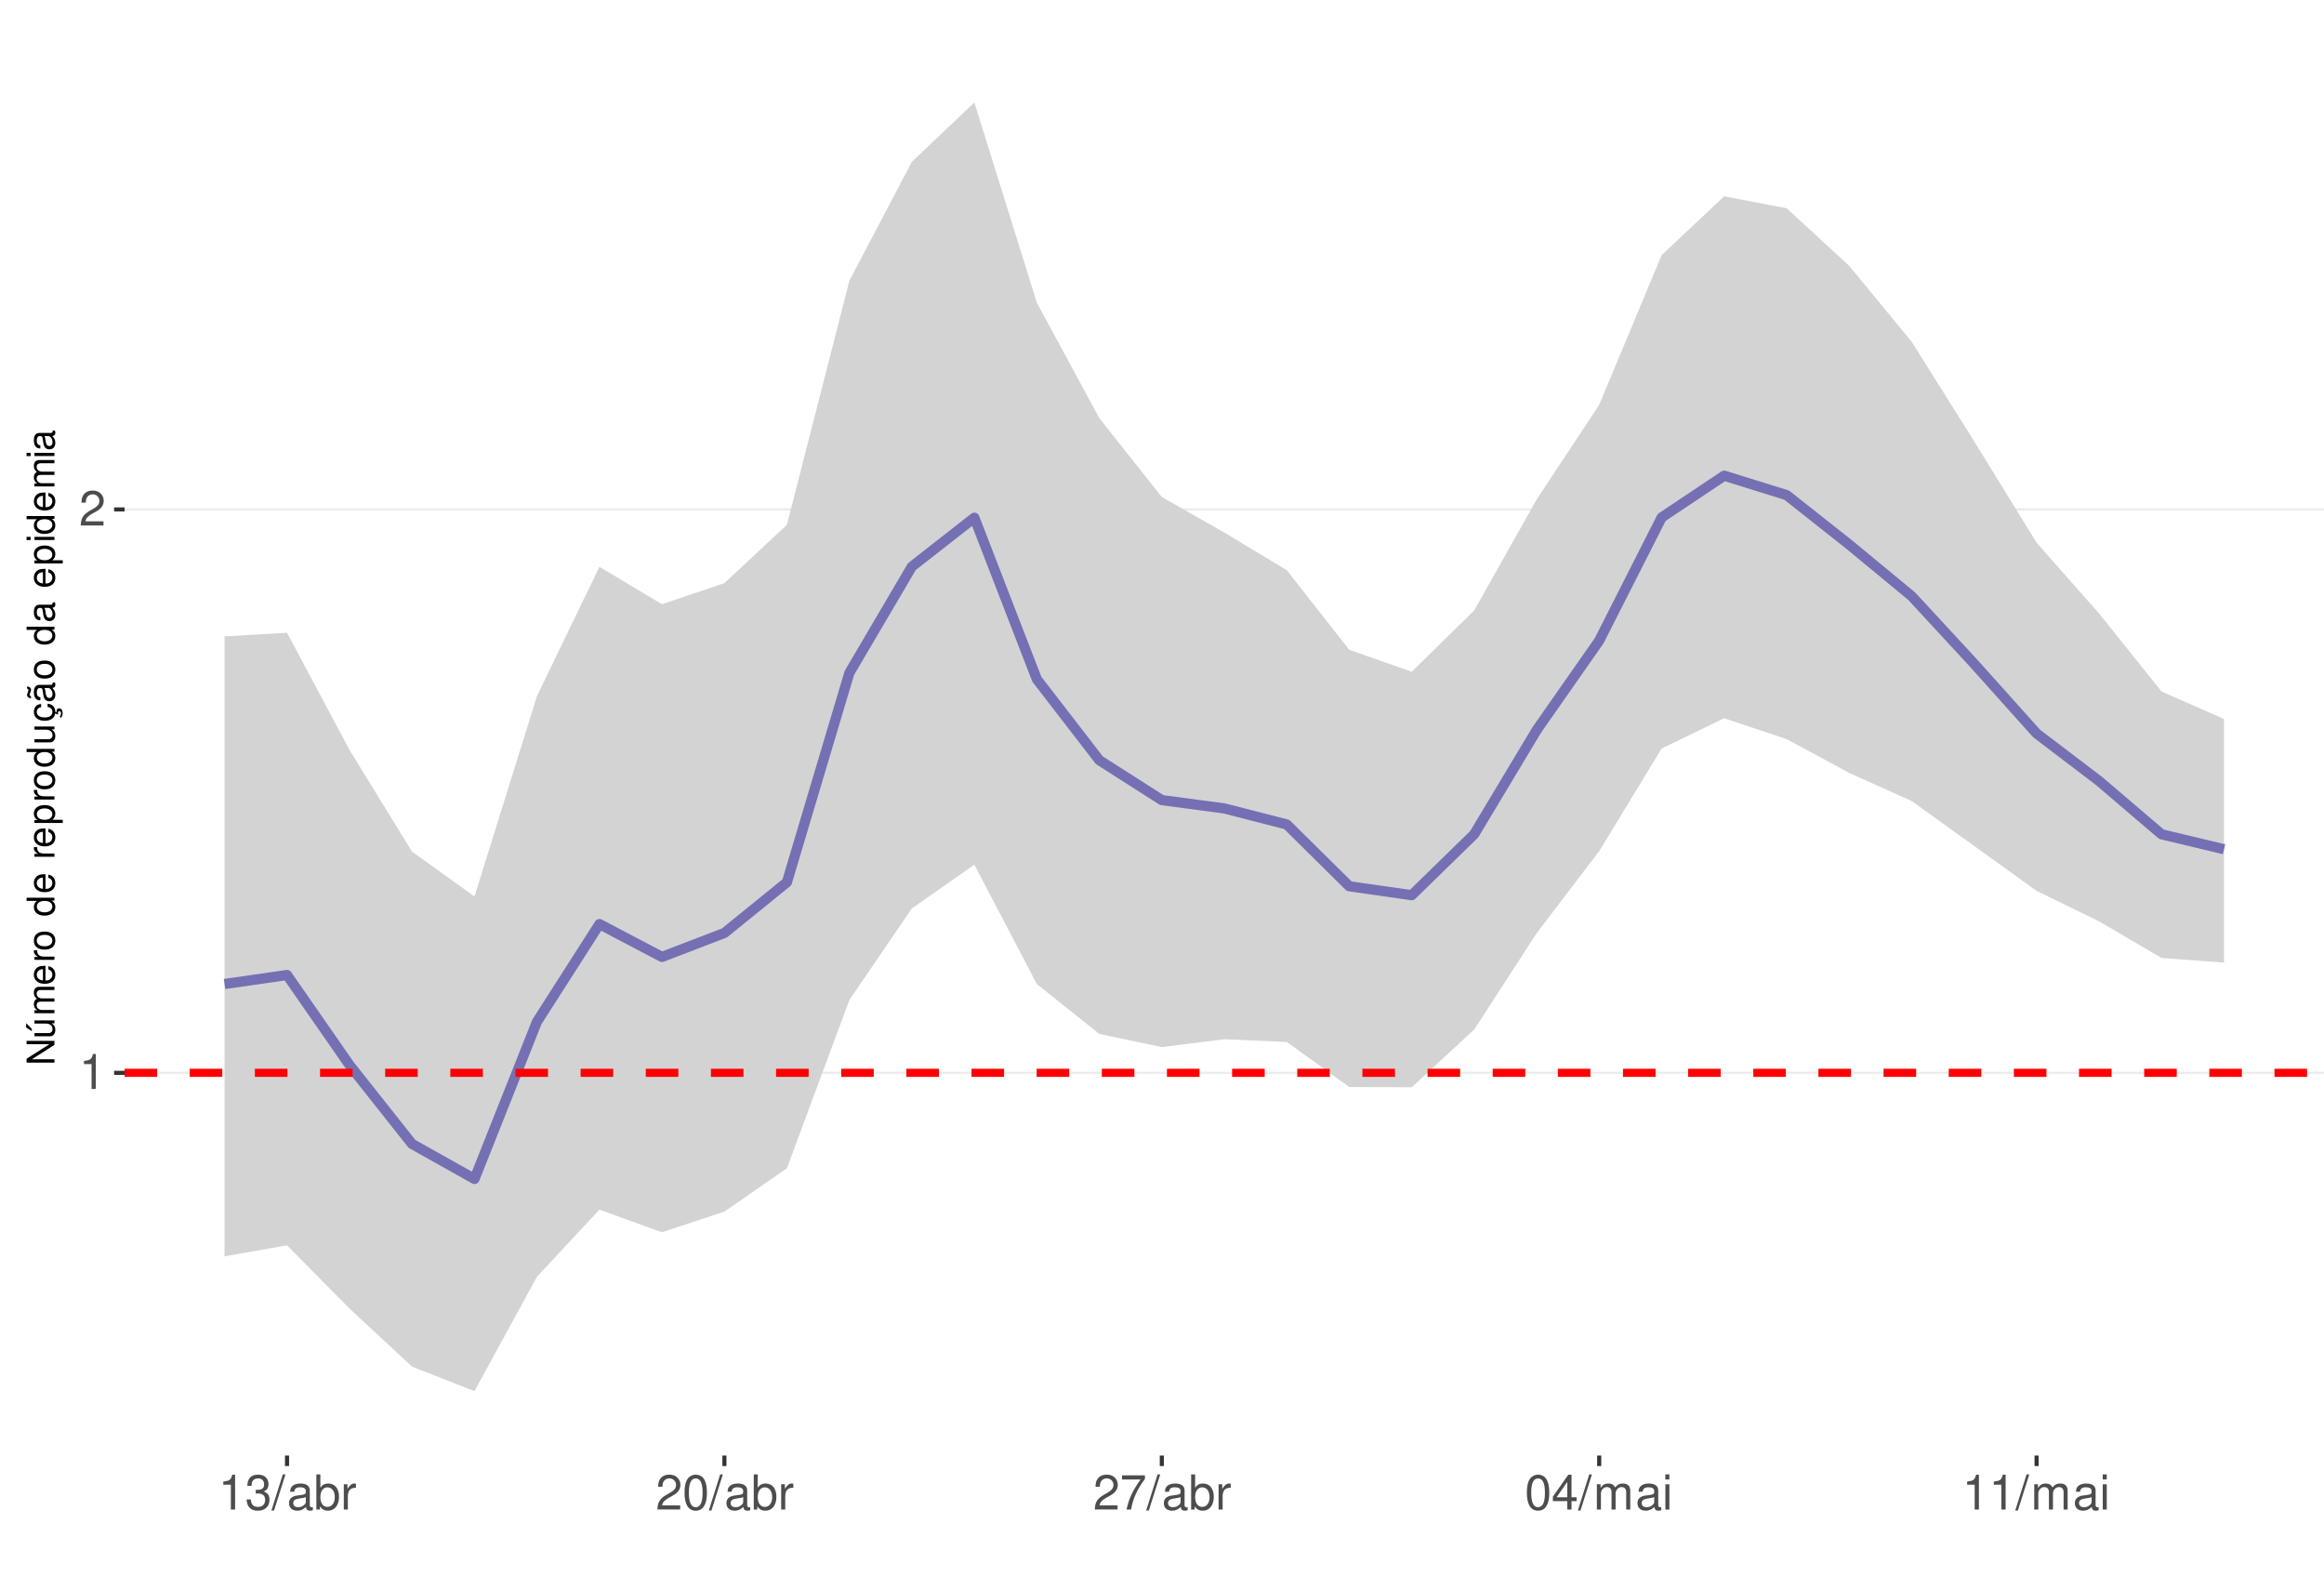
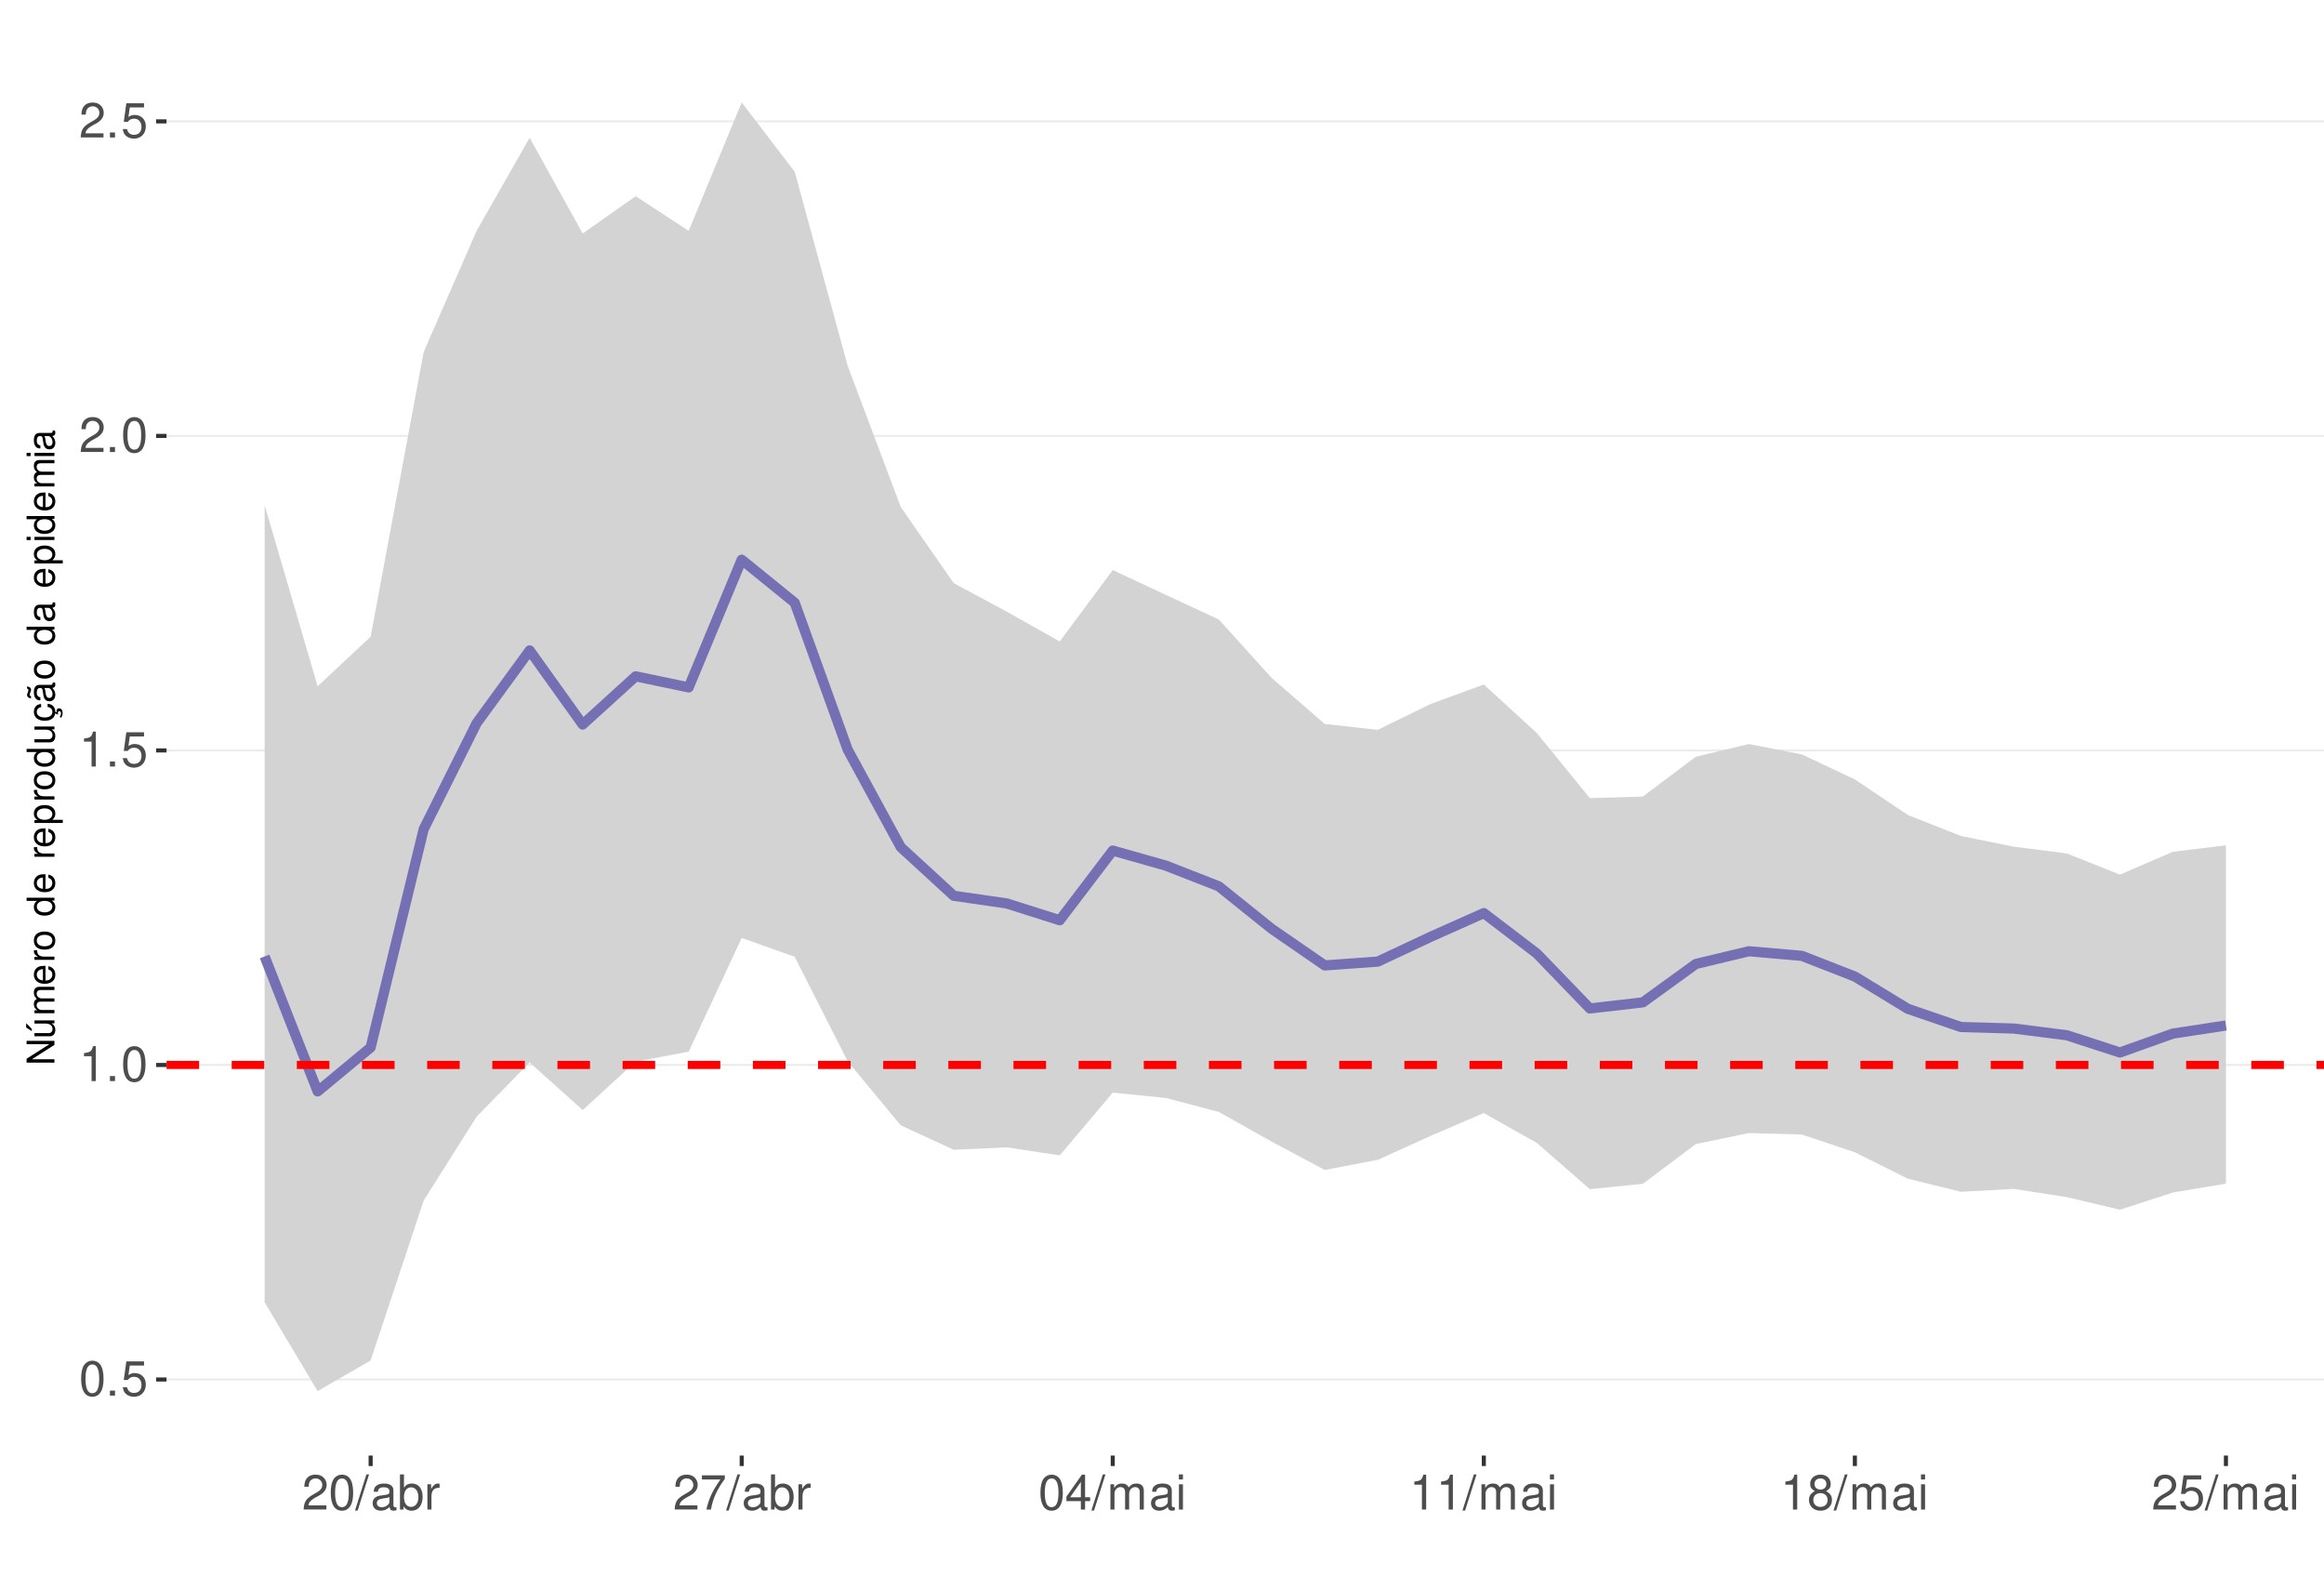
<svg xmlns="http://www.w3.org/2000/svg" xmlns:xlink="http://www.w3.org/1999/xlink" width="609pt" height="413pt" viewBox="0 0 609 413" version="1.1">
  <defs>
    <g>
      <symbol overflow="visible" id="glyph0-0">
        <path style="stroke:none;" d="" />
      </symbol>
      <symbol overflow="visible" id="glyph0-1">
+         <path style="stroke:none;" d="M 3.484 -9.156 C 2.641 -9.156 1.891 -8.766 1.422 -8.156 C 0.828 -7.344 0.547 -6.125 0.547 -4.422 C 0.547 -1.344 1.562 0.297 3.484 0.297 C 5.375 0.297 6.422 -1.344 6.422 -4.359 C 6.422 -6.125 6.141 -7.312 5.547 -8.156 C 5.078 -8.781 4.328 -9.156 3.484 -9.156 Z M 3.484 -8.156 C 4.688 -8.156 5.281 -6.938 5.281 -4.453 C 5.281 -1.844 4.703 -0.625 3.453 -0.625 C 2.281 -0.625 1.688 -1.891 1.688 -4.422 C 1.688 -6.938 2.281 -8.156 3.484 -8.156 Z M 3.484 -8.156 " />
+       </symbol>
+       <symbol overflow="visible" id="glyph0-2">
+         <path style="stroke:none;" d="M 2.422 -1.312 L 1.094 -1.312 L 1.094 0 L 2.422 0 Z M 2.422 -1.312 " />
+       </symbol>
+       <symbol overflow="visible" id="glyph0-3">
+         <path style="stroke:none;" d="M 6.031 -8.969 L 1.391 -8.969 L 0.719 -4.094 L 1.75 -4.094 C 2.266 -4.703 2.703 -4.922 3.406 -4.922 C 4.609 -4.922 5.359 -4.094 5.359 -2.766 C 5.359 -1.484 4.609 -0.703 3.391 -0.703 C 2.422 -0.703 1.828 -1.188 1.562 -2.203 L 0.438 -2.203 C 0.594 -1.469 0.719 -1.109 0.984 -0.781 C 1.5 -0.094 2.406 0.297 3.422 0.297 C 5.234 0.297 6.5 -1.031 6.5 -2.922 C 6.5 -4.703 5.312 -5.906 3.594 -5.906 C 2.969 -5.906 2.453 -5.75 1.938 -5.359 L 2.297 -7.875 L 6.031 -7.875 Z M 6.031 -8.969 " />
+       </symbol>
+       <symbol overflow="visible" id="glyph0-4">
        <path style="stroke:none;" d="M 3.281 -6.516 L 3.281 0 L 4.391 0 L 4.391 -9.156 L 3.656 -9.156 C 3.266 -7.75 3.016 -7.562 1.297 -7.328 L 1.297 -6.516 Z M 3.281 -6.516 " />
      </symbol>
-       <symbol overflow="visible" id="glyph0-2">
+       <symbol overflow="visible" id="glyph0-5">
        <path style="stroke:none;" d="M 6.406 -1.094 L 1.688 -1.094 C 1.797 -1.859 2.203 -2.344 3.297 -3.016 L 4.562 -3.719 C 5.828 -4.422 6.469 -5.359 6.469 -6.484 C 6.469 -7.234 6.156 -7.953 5.625 -8.438 C 5.094 -8.922 4.438 -9.156 3.594 -9.156 C 2.453 -9.156 1.609 -8.75 1.109 -7.953 C 0.797 -7.484 0.656 -6.906 0.625 -5.984 L 1.75 -5.984 C 1.781 -6.609 1.859 -6.969 2.016 -7.281 C 2.297 -7.828 2.891 -8.172 3.562 -8.172 C 4.562 -8.172 5.328 -7.438 5.328 -6.453 C 5.328 -5.719 4.906 -5.094 4.109 -4.625 L 2.953 -3.953 C 1.078 -2.875 0.531 -2.016 0.438 -0.016 L 6.406 -0.016 Z M 6.406 -1.094 " />
      </symbol>
-       <symbol overflow="visible" id="glyph0-3">
-         <path style="stroke:none;" d="M 2.797 -4.219 L 3.406 -4.219 C 4.625 -4.219 5.266 -3.641 5.266 -2.547 C 5.266 -1.391 4.562 -0.703 3.422 -0.703 C 2.188 -0.703 1.594 -1.312 1.516 -2.656 L 0.406 -2.656 C 0.453 -1.922 0.578 -1.438 0.797 -1.031 C 1.266 -0.156 2.141 0.297 3.359 0.297 C 5.219 0.297 6.406 -0.828 6.406 -2.562 C 6.406 -3.719 5.969 -4.359 4.891 -4.734 C 5.719 -5.078 6.141 -5.703 6.141 -6.625 C 6.141 -8.203 5.109 -9.156 3.406 -9.156 C 1.594 -9.156 0.625 -8.141 0.594 -6.203 L 1.703 -6.203 C 1.719 -6.766 1.766 -7.078 1.906 -7.359 C 2.172 -7.875 2.719 -8.172 3.422 -8.172 C 4.406 -8.172 5 -7.578 5 -6.594 C 5 -5.953 4.766 -5.562 4.281 -5.344 C 3.969 -5.219 3.562 -5.156 2.797 -5.156 Z M 2.797 -4.219 " />
-       </symbol>
-       <symbol overflow="visible" id="glyph0-4">
+       <symbol overflow="visible" id="glyph0-6">
        <path style="stroke:none;" d="M 2.891 -9.219 L -0.094 0.25 L 0.594 0.25 L 3.594 -9.219 Z M 2.891 -9.219 " />
      </symbol>
-       <symbol overflow="visible" id="glyph0-5">
+       <symbol overflow="visible" id="glyph0-7">
        <path style="stroke:none;" d="M 6.766 -0.625 C 6.656 -0.594 6.609 -0.594 6.547 -0.594 C 6.172 -0.594 5.969 -0.781 5.969 -1.109 L 5.969 -5.016 C 5.969 -6.188 5.109 -6.828 3.484 -6.828 C 2.5 -6.828 1.734 -6.547 1.281 -6.047 C 0.969 -5.703 0.844 -5.328 0.828 -4.672 L 1.891 -4.672 C 1.969 -5.484 2.453 -5.844 3.438 -5.844 C 4.406 -5.844 4.922 -5.5 4.922 -4.859 L 4.922 -4.578 C 4.906 -4.125 4.688 -3.969 3.828 -3.844 C 2.328 -3.656 2.094 -3.609 1.703 -3.438 C 0.922 -3.109 0.531 -2.531 0.531 -1.672 C 0.531 -0.469 1.359 0.297 2.703 0.297 C 3.547 0.297 4.219 0 4.969 -0.688 C 5.031 0 5.359 0.297 6.047 0.297 C 6.281 0.297 6.422 0.266 6.766 0.172 Z M 4.922 -2.094 C 4.922 -1.734 4.828 -1.516 4.5 -1.234 C 4.078 -0.828 3.562 -0.625 2.938 -0.625 C 2.109 -0.625 1.625 -1.031 1.625 -1.703 C 1.625 -2.391 2.094 -2.75 3.234 -2.906 C 4.359 -3.062 4.562 -3.109 4.922 -3.281 Z M 4.922 -2.094 " />
      </symbol>
-       <symbol overflow="visible" id="glyph0-6">
+       <symbol overflow="visible" id="glyph0-8">
        <path style="stroke:none;" d="M 0.688 -9.219 L 0.688 0 L 1.625 0 L 1.625 -0.844 C 2.141 -0.078 2.812 0.297 3.734 0.297 C 5.484 0.297 6.625 -1.141 6.625 -3.344 C 6.625 -5.5 5.547 -6.828 3.781 -6.828 C 2.875 -6.828 2.234 -6.484 1.734 -5.734 L 1.734 -9.219 Z M 3.578 -5.828 C 4.766 -5.828 5.516 -4.812 5.516 -3.234 C 5.516 -1.719 4.734 -0.703 3.578 -0.703 C 2.453 -0.703 1.734 -1.703 1.734 -3.266 C 1.734 -4.828 2.453 -5.828 3.578 -5.828 Z M 3.578 -5.828 " />
      </symbol>
-       <symbol overflow="visible" id="glyph0-7">
+       <symbol overflow="visible" id="glyph0-9">
        <path style="stroke:none;" d="M 0.875 -6.625 L 0.875 0 L 1.938 0 L 1.938 -3.438 C 1.953 -5.031 2.609 -5.75 4.062 -5.703 L 4.062 -6.781 C 3.891 -6.812 3.781 -6.828 3.656 -6.828 C 2.969 -6.828 2.453 -6.422 1.844 -5.422 L 1.844 -6.625 Z M 0.875 -6.625 " />
      </symbol>
-       <symbol overflow="visible" id="glyph0-8">
-         <path style="stroke:none;" d="M 3.484 -9.156 C 2.641 -9.156 1.891 -8.766 1.422 -8.156 C 0.828 -7.344 0.547 -6.125 0.547 -4.422 C 0.547 -1.344 1.562 0.297 3.484 0.297 C 5.375 0.297 6.422 -1.344 6.422 -4.359 C 6.422 -6.125 6.141 -7.312 5.547 -8.156 C 5.078 -8.781 4.328 -9.156 3.484 -9.156 Z M 3.484 -8.156 C 4.688 -8.156 5.281 -6.938 5.281 -4.453 C 5.281 -1.844 4.703 -0.625 3.453 -0.625 C 2.281 -0.625 1.688 -1.891 1.688 -4.422 C 1.688 -6.938 2.281 -8.156 3.484 -8.156 Z M 3.484 -8.156 " />
-       </symbol>
-       <symbol overflow="visible" id="glyph0-9">
+       <symbol overflow="visible" id="glyph0-10">
        <path style="stroke:none;" d="M 6.578 -8.969 L 0.578 -8.969 L 0.578 -7.875 L 5.422 -7.875 C 3.297 -4.828 2.422 -2.953 1.75 0 L 2.938 0 C 3.438 -2.875 4.562 -5.344 6.578 -8.031 Z M 6.578 -8.969 " />
      </symbol>
-       <symbol overflow="visible" id="glyph0-10">
+       <symbol overflow="visible" id="glyph0-11">
        <path style="stroke:none;" d="M 4.141 -2.219 L 4.141 0 L 5.25 0 L 5.25 -2.219 L 6.578 -2.219 L 6.578 -3.219 L 5.25 -3.219 L 5.25 -9.156 L 4.422 -9.156 L 0.359 -3.391 L 0.359 -2.219 Z M 4.141 -3.219 L 1.328 -3.219 L 4.141 -7.25 Z M 4.141 -3.219 " />
      </symbol>
-       <symbol overflow="visible" id="glyph0-11">
+       <symbol overflow="visible" id="glyph0-12">
        <path style="stroke:none;" d="M 0.891 -6.625 L 0.891 0 L 1.953 0 L 1.953 -4.156 C 1.953 -5.125 2.641 -5.891 3.5 -5.891 C 4.297 -5.891 4.734 -5.422 4.734 -4.562 L 4.734 0 L 5.797 0 L 5.797 -4.156 C 5.797 -5.125 6.5 -5.891 7.359 -5.891 C 8.125 -5.891 8.578 -5.406 8.578 -4.562 L 8.578 0 L 9.641 0 L 9.641 -4.969 C 9.641 -6.156 8.953 -6.828 7.719 -6.828 C 6.828 -6.828 6.297 -6.562 5.688 -5.812 C 5.297 -6.516 4.766 -6.828 3.891 -6.828 C 3.016 -6.828 2.422 -6.5 1.859 -5.688 L 1.859 -6.625 Z M 0.891 -6.625 " />
      </symbol>
-       <symbol overflow="visible" id="glyph0-12">
+       <symbol overflow="visible" id="glyph0-13">
        <path style="stroke:none;" d="M 1.891 -6.625 L 0.844 -6.625 L 0.844 0 L 1.891 0 Z M 1.891 -9.219 L 0.828 -9.219 L 0.828 -7.891 L 1.891 -7.891 Z M 1.891 -9.219 " />
+       </symbol>
+       <symbol overflow="visible" id="glyph0-14">
+         <path style="stroke:none;" d="M 4.953 -4.828 C 5.891 -5.391 6.172 -5.844 6.172 -6.703 C 6.172 -8.156 5.078 -9.156 3.484 -9.156 C 1.891 -9.156 0.781 -8.156 0.781 -6.719 C 0.781 -5.844 1.078 -5.406 2 -4.828 C 0.969 -4.297 0.469 -3.562 0.469 -2.547 C 0.469 -0.875 1.703 0.297 3.484 0.297 C 5.25 0.297 6.5 -0.875 6.5 -2.547 C 6.5 -3.562 5.984 -4.297 4.953 -4.828 Z M 3.484 -8.156 C 4.422 -8.156 5.031 -7.594 5.031 -6.688 C 5.031 -5.828 4.422 -5.25 3.484 -5.25 C 2.531 -5.25 1.922 -5.828 1.922 -6.703 C 1.922 -7.594 2.531 -8.156 3.484 -8.156 Z M 3.484 -4.312 C 4.594 -4.312 5.359 -3.578 5.359 -2.516 C 5.359 -1.422 4.609 -0.703 3.453 -0.703 C 2.359 -0.703 1.609 -1.438 1.609 -2.5 C 1.609 -3.594 2.359 -4.312 3.484 -4.312 Z M 3.484 -4.312 " />
      </symbol>
      <symbol overflow="visible" id="glyph1-0">
        <path style="stroke:none;" d="" />
      </symbol>
      <symbol overflow="visible" id="glyph1-1">
        <path style="stroke:none;" d="M -7.297 -6.453 L -7.297 -5.578 L -1.328 -5.578 L -7.297 -1.766 L -7.297 -0.766 L 0 -0.766 L 0 -1.641 L -5.906 -1.641 L 0 -5.406 L 0 -6.453 Z M -7.297 -6.453 " />
      </symbol>
      <symbol overflow="visible" id="glyph1-2">
        <path style="stroke:none;" d="M 0 -4.812 L -5.234 -4.812 L -5.234 -3.984 L -2.266 -3.984 C -1.203 -3.984 -0.5 -3.438 -0.5 -2.562 C -0.5 -1.906 -0.906 -1.484 -1.531 -1.484 L -5.234 -1.484 L -5.234 -0.656 L -1.203 -0.656 C -0.328 -0.656 0.234 -1.297 0.234 -2.312 C 0.234 -3.094 -0.047 -3.578 -0.734 -4.062 L 0 -4.062 Z M -7.406 -2.953 L -5.922 -2 L -5.922 -2.594 L -7.406 -4.094 Z M -7.406 -2.953 " />
      </symbol>
      <symbol overflow="visible" id="glyph1-3">
        <path style="stroke:none;" d="M -5.234 -0.703 L 0 -0.703 L 0 -1.547 L -3.297 -1.547 C -4.047 -1.547 -4.656 -2.094 -4.656 -2.766 C -4.656 -3.391 -4.281 -3.734 -3.609 -3.734 L 0 -3.734 L 0 -4.578 L -3.297 -4.578 C -4.047 -4.578 -4.656 -5.125 -4.656 -5.812 C -4.656 -6.422 -4.266 -6.781 -3.609 -6.781 L 0 -6.781 L 0 -7.625 L -3.938 -7.625 C -4.875 -7.625 -5.391 -7.078 -5.391 -6.094 C -5.391 -5.406 -5.188 -4.984 -4.594 -4.484 C -5.156 -4.188 -5.391 -3.766 -5.391 -3.078 C -5.391 -2.375 -5.125 -1.906 -4.5 -1.469 L -5.234 -1.469 Z M -5.234 -0.703 " />
      </symbol>
      <symbol overflow="visible" id="glyph1-4">
        <path style="stroke:none;" d="M -2.344 -5.125 C -3.141 -5.125 -3.625 -5.062 -4.016 -4.922 C -4.875 -4.578 -5.391 -3.781 -5.391 -2.797 C -5.391 -1.344 -4.281 -0.406 -2.547 -0.406 C -0.812 -0.406 0.234 -1.297 0.234 -2.781 C 0.234 -3.984 -0.453 -4.812 -1.594 -5.016 L -1.594 -4.188 C -0.906 -3.953 -0.547 -3.484 -0.547 -2.812 C -0.547 -2.281 -0.781 -1.828 -1.219 -1.547 C -1.516 -1.344 -1.812 -1.281 -2.344 -1.266 Z M -3.016 -1.297 C -3.984 -1.359 -4.625 -1.953 -4.625 -2.797 C -4.625 -3.641 -3.953 -4.234 -3.016 -4.234 Z M -3.016 -1.297 " />
      </symbol>
      <symbol overflow="visible" id="glyph1-5">
        <path style="stroke:none;" d="M -5.234 -0.688 L 0 -0.688 L 0 -1.531 L -2.719 -1.531 C -3.984 -1.547 -4.547 -2.062 -4.516 -3.203 L -5.359 -3.203 C -5.375 -3.062 -5.391 -2.984 -5.391 -2.891 C -5.391 -2.344 -5.062 -1.938 -4.297 -1.453 L -5.234 -1.453 Z M -5.234 -0.688 " />
      </symbol>
      <symbol overflow="visible" id="glyph1-6">
        <path style="stroke:none;" d="M -5.391 -2.719 C -5.391 -1.234 -4.344 -0.359 -2.578 -0.359 C -0.812 -0.359 0.234 -1.234 0.234 -2.734 C 0.234 -4.203 -0.812 -5.094 -2.547 -5.094 C -4.359 -5.094 -5.391 -4.234 -5.391 -2.719 Z M -4.625 -2.734 C -4.625 -3.672 -3.844 -4.234 -2.547 -4.234 C -1.312 -4.234 -0.547 -3.656 -0.547 -2.734 C -0.547 -1.797 -1.312 -1.234 -2.578 -1.234 C -3.844 -1.234 -4.625 -1.797 -4.625 -2.734 Z M -4.625 -2.734 " />
      </symbol>
      <symbol overflow="visible" id="glyph1-7">
        <path style="stroke:none;" d="" />
      </symbol>
      <symbol overflow="visible" id="glyph1-8">
        <path style="stroke:none;" d="M -7.297 -4.953 L -7.297 -4.125 L -4.578 -4.125 C -5.109 -3.766 -5.391 -3.203 -5.391 -2.516 C -5.391 -1.156 -4.297 -0.266 -2.625 -0.266 C -0.859 -0.266 0.234 -1.125 0.234 -2.547 C 0.234 -3.266 -0.047 -3.766 -0.688 -4.203 L 0 -4.203 L 0 -4.953 Z M -4.609 -2.656 C -4.609 -3.547 -3.812 -4.125 -2.562 -4.125 C -1.344 -4.125 -0.547 -3.547 -0.547 -2.656 C -0.547 -1.734 -1.359 -1.125 -2.578 -1.125 C -3.797 -1.125 -4.609 -1.734 -4.609 -2.656 Z M -4.609 -2.656 " />
      </symbol>
      <symbol overflow="visible" id="glyph1-9">
        <path style="stroke:none;" d="M 2.188 -0.547 L 2.188 -1.375 L -0.547 -1.375 C -0.016 -1.812 0.234 -2.312 0.234 -2.984 C 0.234 -4.344 -0.859 -5.234 -2.531 -5.234 C -4.297 -5.234 -5.391 -4.375 -5.391 -2.984 C -5.391 -2.266 -5.062 -1.703 -4.453 -1.312 L -5.234 -1.312 L -5.234 -0.547 Z M -4.609 -2.844 C -4.609 -3.766 -3.797 -4.359 -2.547 -4.359 C -1.359 -4.359 -0.547 -3.75 -0.547 -2.844 C -0.547 -1.953 -1.344 -1.375 -2.578 -1.375 C -3.812 -1.375 -4.609 -1.953 -4.609 -2.844 Z M -4.609 -2.844 " />
      </symbol>
      <symbol overflow="visible" id="glyph1-10">
        <path style="stroke:none;" d="M 0 -4.812 L -5.234 -4.812 L -5.234 -3.984 L -2.266 -3.984 C -1.203 -3.984 -0.5 -3.438 -0.5 -2.562 C -0.5 -1.906 -0.906 -1.484 -1.531 -1.484 L -5.234 -1.484 L -5.234 -0.656 L -1.203 -0.656 C -0.328 -0.656 0.234 -1.297 0.234 -2.312 C 0.234 -3.094 -0.047 -3.578 -0.734 -4.062 L 0 -4.062 Z M 0 -4.812 " />
      </symbol>
      <symbol overflow="visible" id="glyph1-11">
        <path style="stroke:none;" d="M 0.234 -2.641 C 0.234 -3.875 -0.547 -4.703 -1.797 -4.766 L -1.797 -3.938 C -0.953 -3.797 -0.531 -3.359 -0.531 -2.656 C -0.531 -1.734 -1.281 -1.188 -2.516 -1.188 C -3.844 -1.188 -4.625 -1.719 -4.625 -2.625 C -4.625 -3.328 -4.203 -3.766 -3.484 -3.875 L -3.484 -4.703 C -3.984 -4.672 -4.312 -4.562 -4.609 -4.359 C -5.094 -4 -5.391 -3.375 -5.391 -2.641 C -5.391 -1.219 -4.266 -0.312 -2.531 -0.312 C -1.469 -0.312 -0.625 -0.672 -0.156 -1.312 C 0.047 -1.594 0.125 -1.812 0.203 -2.25 L 0.922 -1.938 L 0.984 -2.062 C 0.938 -2.188 0.906 -2.25 0.906 -2.375 C 0.906 -2.656 1.047 -2.828 1.281 -2.828 C 1.547 -2.828 1.734 -2.594 1.734 -2.297 C 1.734 -2.031 1.672 -1.844 1.438 -1.406 L 1.406 -1.312 L 1.812 -1.094 C 2.078 -1.75 2.141 -1.953 2.141 -2.344 C 2.141 -3.109 1.781 -3.578 1.203 -3.578 C 0.781 -3.578 0.547 -3.297 0.547 -2.797 C 0.547 -2.703 0.547 -2.641 0.562 -2.516 Z M 0.234 -2.641 " />
      </symbol>
      <symbol overflow="visible" id="glyph1-12">
        <path style="stroke:none;" d="M -0.484 -5.344 C -0.469 -5.266 -0.469 -5.219 -0.469 -5.172 C -0.469 -4.875 -0.625 -4.719 -0.875 -4.719 L -3.953 -4.719 C -4.891 -4.719 -5.391 -4.047 -5.391 -2.75 C -5.391 -1.984 -5.172 -1.375 -4.781 -1.016 C -4.516 -0.766 -4.203 -0.672 -3.688 -0.656 L -3.688 -1.484 C -4.328 -1.562 -4.625 -1.938 -4.625 -2.719 C -4.625 -3.484 -4.344 -3.891 -3.844 -3.891 L -3.625 -3.891 C -3.266 -3.875 -3.125 -3.703 -3.047 -3.016 C -2.891 -1.844 -2.844 -1.656 -2.719 -1.344 C -2.453 -0.734 -2 -0.422 -1.312 -0.422 C -0.375 -0.422 0.234 -1.078 0.234 -2.141 C 0.234 -2.797 0 -3.328 -0.547 -3.922 C 0 -3.984 0.234 -4.234 0.234 -4.781 C 0.234 -4.953 0.203 -5.062 0.141 -5.344 Z M -1.656 -3.891 C -1.375 -3.891 -1.203 -3.812 -0.969 -3.562 C -0.656 -3.219 -0.5 -2.812 -0.5 -2.312 C -0.5 -1.672 -0.812 -1.297 -1.344 -1.297 C -1.891 -1.297 -2.172 -1.656 -2.297 -2.547 C -2.422 -3.438 -2.453 -3.609 -2.594 -3.891 Z M -7.172 -3.75 C -6.922 -3.672 -6.812 -3.547 -6.812 -3.375 C -6.812 -3.25 -6.875 -2.984 -6.984 -2.734 C -7.156 -2.312 -7.172 -2.25 -7.172 -2.047 C -7.172 -1.594 -6.797 -1.297 -6.141 -1.188 L -6.141 -1.766 C -6.375 -1.812 -6.5 -1.938 -6.5 -2.094 C -6.5 -2.203 -6.469 -2.344 -6.375 -2.578 C -6.156 -3.156 -6.125 -3.234 -6.125 -3.438 C -6.125 -3.922 -6.484 -4.219 -7.172 -4.312 Z M -7.172 -3.75 " />
      </symbol>
      <symbol overflow="visible" id="glyph1-13">
        <path style="stroke:none;" d="M -0.484 -5.344 C -0.469 -5.266 -0.469 -5.219 -0.469 -5.172 C -0.469 -4.875 -0.625 -4.719 -0.875 -4.719 L -3.953 -4.719 C -4.891 -4.719 -5.391 -4.047 -5.391 -2.75 C -5.391 -1.984 -5.172 -1.375 -4.781 -1.016 C -4.516 -0.766 -4.203 -0.672 -3.688 -0.656 L -3.688 -1.484 C -4.328 -1.562 -4.625 -1.938 -4.625 -2.719 C -4.625 -3.484 -4.344 -3.891 -3.844 -3.891 L -3.625 -3.891 C -3.266 -3.875 -3.125 -3.703 -3.047 -3.016 C -2.891 -1.844 -2.844 -1.656 -2.719 -1.344 C -2.453 -0.734 -2 -0.422 -1.312 -0.422 C -0.375 -0.422 0.234 -1.078 0.234 -2.141 C 0.234 -2.797 0 -3.328 -0.547 -3.922 C 0 -3.984 0.234 -4.234 0.234 -4.781 C 0.234 -4.953 0.203 -5.062 0.141 -5.344 Z M -1.656 -3.891 C -1.375 -3.891 -1.203 -3.812 -0.969 -3.562 C -0.656 -3.219 -0.5 -2.812 -0.5 -2.312 C -0.5 -1.672 -0.812 -1.297 -1.344 -1.297 C -1.891 -1.297 -2.172 -1.656 -2.297 -2.547 C -2.422 -3.438 -2.453 -3.609 -2.594 -3.891 Z M -1.656 -3.891 " />
      </symbol>
      <symbol overflow="visible" id="glyph1-14">
        <path style="stroke:none;" d="M -5.234 -1.5 L -5.234 -0.672 L 0 -0.672 L 0 -1.5 Z M -7.297 -1.5 L -7.297 -0.656 L -6.234 -0.656 L -6.234 -1.5 Z M -7.297 -1.5 " />
      </symbol>
    </g>
    <clipPath id="clip1">
-       <path d="M 32.645 9.961 L 609 9.961 L 609 381.328 L 32.645 381.328 Z M 32.645 9.961 " />
+       <path d="M 43.645 9.961 L 609 9.961 L 609 381.328 L 43.645 381.328 Z M 43.645 9.961 " />
    </clipPath>
    <clipPath id="clip2">
-       <path d="M 32.645 280 L 609 280 L 609 282 L 32.645 282 Z M 32.645 280 " />
+       <path d="M 43.645 361 L 609 361 L 609 362 L 43.645 362 Z M 43.645 361 " />
    </clipPath>
    <clipPath id="clip3">
-       <path d="M 32.645 133 L 609 133 L 609 134 L 32.645 134 Z M 32.645 133 " />
+       <path d="M 43.645 278 L 609 278 L 609 280 L 43.645 280 Z M 43.645 278 " />
    </clipPath>
    <clipPath id="clip4">
-       <path d="M 32.645 279 L 609 279 L 609 283 L 32.645 283 Z M 32.645 279 " />
+       <path d="M 43.645 196 L 609 196 L 609 197 L 43.645 197 Z M 43.645 196 " />
+     </clipPath>
+     <clipPath id="clip5">
+       <path d="M 43.645 113 L 609 113 L 609 115 L 43.645 115 Z M 43.645 113 " />
+     </clipPath>
+     <clipPath id="clip6">
+       <path d="M 43.645 31 L 609 31 L 609 33 L 43.645 33 Z M 43.645 31 " />
+     </clipPath>
+     <clipPath id="clip7">
+       <path d="M 43.645 277 L 609 277 L 609 281 L 43.645 281 Z M 43.645 277 " />
    </clipPath>
  </defs>
  <g id="surface63">
    <rect x="0" y="0" width="609" height="413" style="fill:rgb(100%,100%,100%);fill-opacity:1;stroke:none;" />
    <rect x="0" y="0" width="609" height="413" style="fill:rgb(100%,100%,100%);fill-opacity:1;stroke:none;" />
    <path style="fill:none;stroke-width:1.067;stroke-linecap:round;stroke-linejoin:round;stroke:rgb(100%,100%,100%);stroke-opacity:1;stroke-miterlimit:10;" d="M 0 413 L 609 413 L 609 0 L 0 0 Z M 0 413 " />
    <g clip-path="url(#clip1)" clip-rule="nonzero">
-       <path style=" stroke:none;fill-rule:nonzero;fill:rgb(100%,100%,100%);fill-opacity:1;" d="M 32.645 381.328 L 609 381.328 L 609 9.961 L 32.645 9.961 Z M 32.645 381.328 " />
+       <path style=" stroke:none;fill-rule:nonzero;fill:rgb(100%,100%,100%);fill-opacity:1;" d="M 43.645 381.328 L 609 381.328 L 609 9.961 L 43.645 9.961 Z M 43.645 381.328 " />
    </g>
    <g clip-path="url(#clip2)" clip-rule="nonzero">
-       <path style="fill:none;stroke-width:0.533;stroke-linecap:butt;stroke-linejoin:round;stroke:rgb(92.157%,92.157%,92.157%);stroke-opacity:1;stroke-miterlimit:10;" d="M 32.645 281.062 L 609 281.062 " />
+       <path style="fill:none;stroke-width:0.533;stroke-linecap:butt;stroke-linejoin:round;stroke:rgb(92.157%,92.157%,92.157%);stroke-opacity:1;stroke-miterlimit:10;" d="M 43.645 361.402 L 609 361.402 " />
    </g>
    <g clip-path="url(#clip3)" clip-rule="nonzero">
-       <path style="fill:none;stroke-width:0.533;stroke-linecap:butt;stroke-linejoin:round;stroke:rgb(92.157%,92.157%,92.157%);stroke-opacity:1;stroke-miterlimit:10;" d="M 32.645 133.457 L 609 133.457 " />
-     </g>
-     <path style=" stroke:none;fill-rule:nonzero;fill:rgb(82.745%,82.745%,82.745%);fill-opacity:1;" d="M 58.844 166.719 L 75.215 165.77 L 91.59 196.477 L 107.965 223.109 L 124.34 234.852 L 140.711 182.348 L 157.086 148.496 L 173.461 158.301 L 189.832 152.77 L 206.207 137.48 L 222.582 73.523 L 238.953 42.391 L 255.328 26.844 L 271.703 79.301 L 288.074 109.547 L 304.449 130.203 L 320.824 139.516 L 337.195 149.379 L 353.57 170.234 L 369.945 175.977 L 386.316 159.918 L 402.691 130.824 L 419.066 106.066 L 435.438 66.832 L 451.812 51.434 L 468.188 54.559 L 484.559 69.629 L 500.934 89.512 L 517.309 115.594 L 533.68 142.176 L 550.055 160.715 L 566.43 181.164 L 582.801 188.363 L 582.801 252.188 L 566.43 250.973 L 550.055 241.367 L 533.68 233.391 L 517.309 221.613 L 500.934 209.844 L 484.559 202.48 L 468.188 193.637 L 451.812 188.164 L 435.438 196.09 L 419.066 222.988 L 402.691 244.449 L 386.316 269.711 L 369.945 284.848 L 353.57 284.773 L 337.195 272.98 L 320.824 272.262 L 304.449 274.316 L 288.074 270.871 L 271.703 257.801 L 255.328 226.531 L 238.953 237.984 L 222.582 261.961 L 206.207 306.062 L 189.832 317.414 L 173.461 322.828 L 157.086 316.902 L 140.711 334.477 L 124.34 364.449 L 107.965 358.031 L 91.59 342.812 L 75.215 326.25 L 58.844 329.137 Z M 58.844 166.719 " />
-     <path style="fill:none;stroke-width:2.667;stroke-linecap:butt;stroke-linejoin:round;stroke:rgb(45.882%,43.922%,70.196%);stroke-opacity:1;stroke-miterlimit:10;" d="M 58.844 257.789 L 75.215 255.434 L 91.59 279.012 L 107.965 299.684 L 124.34 308.863 L 140.711 267.676 L 157.086 242.094 L 173.461 250.695 L 189.832 244.418 L 206.207 231.145 L 222.582 176.273 L 238.953 148.441 L 255.328 135.633 L 271.703 177.949 L 288.074 199.16 L 304.449 209.613 L 320.824 211.793 L 337.195 215.996 L 353.57 232.184 L 369.945 234.523 L 386.316 218.547 L 402.691 191.254 L 419.066 167.84 L 435.438 135.562 L 451.812 124.621 L 468.188 129.711 L 484.559 142.648 L 500.934 156.168 L 517.309 173.883 L 533.68 192.148 L 550.055 204.605 L 566.43 218.57 L 582.801 222.488 " />
+       <path style="fill:none;stroke-width:0.533;stroke-linecap:butt;stroke-linejoin:round;stroke:rgb(92.157%,92.157%,92.157%);stroke-opacity:1;stroke-miterlimit:10;" d="M 43.645 279 L 609 279 " />
+     </g>
    <g clip-path="url(#clip4)" clip-rule="nonzero">
-       <path style="fill:none;stroke-width:2.134;stroke-linecap:butt;stroke-linejoin:round;stroke:rgb(100%,0%,0%);stroke-opacity:1;stroke-dasharray:8.536,8.536;stroke-miterlimit:10;" d="M 32.645 281.062 L 609 281.062 " />
-     </g>
-     <g style="fill:rgb(30.196%,30.196%,30.196%);fill-opacity:1;">
-       <use xlink:href="#glyph0-1" x="20.715" y="285.284" />
-     </g>
-     <g style="fill:rgb(30.196%,30.196%,30.196%);fill-opacity:1;">
-       <use xlink:href="#glyph0-2" x="20.715" y="137.679" />
-     </g>
-     <path style="fill:none;stroke-width:1.067;stroke-linecap:butt;stroke-linejoin:round;stroke:rgb(20%,20%,20%);stroke-opacity:1;stroke-miterlimit:10;" d="M 29.906 281.062 L 32.645 281.062 " />
-     <path style="fill:none;stroke-width:1.067;stroke-linecap:butt;stroke-linejoin:round;stroke:rgb(20%,20%,20%);stroke-opacity:1;stroke-miterlimit:10;" d="M 29.906 133.457 L 32.645 133.457 " />
-     <path style="fill:none;stroke-width:1.067;stroke-linecap:butt;stroke-linejoin:round;stroke:rgb(20%,20%,20%);stroke-opacity:1;stroke-miterlimit:10;" d="M 75.215 384.07 L 75.215 381.328 " />
-     <path style="fill:none;stroke-width:1.067;stroke-linecap:butt;stroke-linejoin:round;stroke:rgb(20%,20%,20%);stroke-opacity:1;stroke-miterlimit:10;" d="M 189.832 384.07 L 189.832 381.328 " />
-     <path style="fill:none;stroke-width:1.067;stroke-linecap:butt;stroke-linejoin:round;stroke:rgb(20%,20%,20%);stroke-opacity:1;stroke-miterlimit:10;" d="M 304.449 384.07 L 304.449 381.328 " />
-     <path style="fill:none;stroke-width:1.067;stroke-linecap:butt;stroke-linejoin:round;stroke:rgb(20%,20%,20%);stroke-opacity:1;stroke-miterlimit:10;" d="M 419.066 384.07 L 419.066 381.328 " />
-     <path style="fill:none;stroke-width:1.067;stroke-linecap:butt;stroke-linejoin:round;stroke:rgb(20%,20%,20%);stroke-opacity:1;stroke-miterlimit:10;" d="M 533.68 384.07 L 533.68 381.328 " />
-     <g style="fill:rgb(30.196%,30.196%,30.196%);fill-opacity:1;">
-       <use xlink:href="#glyph0-1" x="57.215" y="395.483" />
-       <use xlink:href="#glyph0-3" x="64.215" y="395.483" />
-       <use xlink:href="#glyph0-4" x="71.215" y="395.483" />
-       <use xlink:href="#glyph0-5" x="75.215" y="395.483" />
-       <use xlink:href="#glyph0-6" x="82.215" y="395.483" />
-       <use xlink:href="#glyph0-7" x="89.215" y="395.483" />
-     </g>
-     <g style="fill:rgb(30.196%,30.196%,30.196%);fill-opacity:1;">
-       <use xlink:href="#glyph0-2" x="171.832" y="395.483" />
-       <use xlink:href="#glyph0-8" x="178.832" y="395.483" />
-       <use xlink:href="#glyph0-4" x="185.832" y="395.483" />
-       <use xlink:href="#glyph0-5" x="189.832" y="395.483" />
-       <use xlink:href="#glyph0-6" x="196.832" y="395.483" />
-       <use xlink:href="#glyph0-7" x="203.832" y="395.483" />
-     </g>
-     <g style="fill:rgb(30.196%,30.196%,30.196%);fill-opacity:1;">
-       <use xlink:href="#glyph0-2" x="286.449" y="395.483" />
-       <use xlink:href="#glyph0-9" x="293.449" y="395.483" />
-       <use xlink:href="#glyph0-4" x="300.449" y="395.483" />
-       <use xlink:href="#glyph0-5" x="304.449" y="395.483" />
-       <use xlink:href="#glyph0-6" x="311.449" y="395.483" />
-       <use xlink:href="#glyph0-7" x="318.449" y="395.483" />
-     </g>
-     <g style="fill:rgb(30.196%,30.196%,30.196%);fill-opacity:1;">
-       <use xlink:href="#glyph0-8" x="399.566" y="395.483" />
-       <use xlink:href="#glyph0-10" x="406.566" y="395.483" />
-       <use xlink:href="#glyph0-4" x="413.566" y="395.483" />
-       <use xlink:href="#glyph0-11" x="417.566" y="395.483" />
-       <use xlink:href="#glyph0-5" x="428.566" y="395.483" />
-       <use xlink:href="#glyph0-12" x="435.566" y="395.483" />
-     </g>
-     <g style="fill:rgb(30.196%,30.196%,30.196%);fill-opacity:1;">
-       <use xlink:href="#glyph0-1" x="514.18" y="395.483" />
-       <use xlink:href="#glyph0-1" x="521.18" y="395.483" />
-       <use xlink:href="#glyph0-4" x="528.18" y="395.483" />
-       <use xlink:href="#glyph0-11" x="532.18" y="395.483" />
-       <use xlink:href="#glyph0-5" x="543.18" y="395.483" />
-       <use xlink:href="#glyph0-12" x="550.18" y="395.483" />
+       <path style="fill:none;stroke-width:0.533;stroke-linecap:butt;stroke-linejoin:round;stroke:rgb(92.157%,92.157%,92.157%);stroke-opacity:1;stroke-miterlimit:10;" d="M 43.645 196.598 L 609 196.598 " />
+     </g>
+     <g clip-path="url(#clip5)" clip-rule="nonzero">
+       <path style="fill:none;stroke-width:0.533;stroke-linecap:butt;stroke-linejoin:round;stroke:rgb(92.157%,92.157%,92.157%);stroke-opacity:1;stroke-miterlimit:10;" d="M 43.645 114.199 L 609 114.199 " />
+     </g>
+     <g clip-path="url(#clip6)" clip-rule="nonzero">
+       <path style="fill:none;stroke-width:0.533;stroke-linecap:butt;stroke-linejoin:round;stroke:rgb(92.157%,92.157%,92.157%);stroke-opacity:1;stroke-miterlimit:10;" d="M 43.645 31.797 L 609 31.797 " />
+     </g>
+     <path style=" stroke:none;fill-rule:nonzero;fill:rgb(82.745%,82.745%,82.745%);fill-opacity:1;" d="M 69.344 132.328 L 83.234 179.793 L 97.125 166.801 L 111.016 92.227 L 124.906 60.445 L 138.797 36.098 L 152.688 61.176 L 166.578 51.395 L 180.469 60.484 L 194.359 26.844 L 208.25 44.988 L 222.141 95.867 L 236.031 132.805 L 249.922 152.773 L 263.812 160.238 L 277.703 168.059 L 291.594 149.344 L 305.488 155.844 L 319.379 162.289 L 333.27 177.629 L 347.16 189.672 L 361.051 191.199 L 374.941 184.406 L 388.832 179.328 L 402.723 192.039 L 416.613 209.102 L 430.504 208.684 L 444.395 198.246 L 458.285 194.922 L 472.176 197.645 L 486.066 204.191 L 499.957 213.516 L 513.848 219.008 L 527.738 221.816 L 541.629 223.59 L 555.52 229.137 L 569.41 223.145 L 583.301 221.457 L 583.301 310.094 L 569.41 312.422 L 555.52 316.914 L 541.629 313.629 L 527.738 311.469 L 513.848 312.23 L 499.957 308.797 L 486.066 301.883 L 472.176 297.219 L 458.285 296.84 L 444.395 299.727 L 430.504 310.137 L 416.613 311.539 L 402.723 299.43 L 388.832 291.602 L 374.941 297.547 L 361.051 303.848 L 347.16 306.508 L 333.27 299.102 L 319.379 291.305 L 305.488 287.645 L 291.594 286.242 L 277.703 302.695 L 263.812 300.582 L 249.922 301.219 L 236.031 294.816 L 222.141 278.055 L 208.25 250.66 L 194.359 245.723 L 180.469 275.527 L 166.578 278.102 L 152.688 290.816 L 138.797 278.344 L 124.906 292.535 L 111.016 314.543 L 97.125 356.414 L 83.234 364.449 L 69.344 341.184 Z M 69.344 132.328 " />
+     <path style="fill:none;stroke-width:2.667;stroke-linecap:butt;stroke-linejoin:round;stroke:rgb(45.882%,43.922%,70.196%);stroke-opacity:1;stroke-miterlimit:10;" d="M 69.344 250.574 L 83.234 285.93 L 97.125 274.414 L 111.016 217.242 L 124.906 189.449 L 138.797 170.402 L 152.688 189.812 L 166.578 177.184 L 180.469 180.086 L 194.359 146.633 L 208.25 157.902 L 222.141 196.414 L 236.031 221.93 L 249.922 234.68 L 263.812 236.684 L 277.703 241.09 L 291.594 222.836 L 305.488 226.773 L 319.379 232.199 L 333.27 243.352 L 347.16 252.922 L 361.051 251.926 L 374.941 245.406 L 388.832 239.215 L 402.723 249.805 L 416.613 264.199 L 430.504 262.602 L 444.395 252.543 L 458.285 249.211 L 472.176 250.414 L 486.066 255.844 L 499.957 264.293 L 513.848 269.062 L 527.738 269.461 L 541.629 271.223 L 555.52 275.738 L 569.41 270.781 L 583.301 268.66 " />
+     <g clip-path="url(#clip7)" clip-rule="nonzero">
+       <path style="fill:none;stroke-width:2.134;stroke-linecap:butt;stroke-linejoin:round;stroke:rgb(100%,0%,0%);stroke-opacity:1;stroke-dasharray:8.536,8.536;stroke-miterlimit:10;" d="M 43.645 279 L 609 279 " />
+     </g>
+     <g style="fill:rgb(30.196%,30.196%,30.196%);fill-opacity:1;">
+       <use xlink:href="#glyph0-1" x="20.715" y="365.624" />
+       <use xlink:href="#glyph0-2" x="27.715" y="365.624" />
+       <use xlink:href="#glyph0-3" x="31.715" y="365.624" />
+     </g>
+     <g style="fill:rgb(30.196%,30.196%,30.196%);fill-opacity:1;">
+       <use xlink:href="#glyph0-4" x="20.715" y="283.222" />
+       <use xlink:href="#glyph0-2" x="27.715" y="283.222" />
+       <use xlink:href="#glyph0-1" x="31.715" y="283.222" />
+     </g>
+     <g style="fill:rgb(30.196%,30.196%,30.196%);fill-opacity:1;">
+       <use xlink:href="#glyph0-4" x="20.715" y="200.819" />
+       <use xlink:href="#glyph0-2" x="27.715" y="200.819" />
+       <use xlink:href="#glyph0-3" x="31.715" y="200.819" />
+     </g>
+     <g style="fill:rgb(30.196%,30.196%,30.196%);fill-opacity:1;">
+       <use xlink:href="#glyph0-5" x="20.715" y="118.421" />
+       <use xlink:href="#glyph0-2" x="27.715" y="118.421" />
+       <use xlink:href="#glyph0-1" x="31.715" y="118.421" />
+     </g>
+     <g style="fill:rgb(30.196%,30.196%,30.196%);fill-opacity:1;">
+       <use xlink:href="#glyph0-5" x="20.715" y="36.019" />
+       <use xlink:href="#glyph0-2" x="27.715" y="36.019" />
+       <use xlink:href="#glyph0-3" x="31.715" y="36.019" />
+     </g>
+     <path style="fill:none;stroke-width:1.067;stroke-linecap:butt;stroke-linejoin:round;stroke:rgb(20%,20%,20%);stroke-opacity:1;stroke-miterlimit:10;" d="M 40.906 361.402 L 43.645 361.402 " />
+     <path style="fill:none;stroke-width:1.067;stroke-linecap:butt;stroke-linejoin:round;stroke:rgb(20%,20%,20%);stroke-opacity:1;stroke-miterlimit:10;" d="M 40.906 279 L 43.645 279 " />
+     <path style="fill:none;stroke-width:1.067;stroke-linecap:butt;stroke-linejoin:round;stroke:rgb(20%,20%,20%);stroke-opacity:1;stroke-miterlimit:10;" d="M 40.906 196.598 L 43.645 196.598 " />
+     <path style="fill:none;stroke-width:1.067;stroke-linecap:butt;stroke-linejoin:round;stroke:rgb(20%,20%,20%);stroke-opacity:1;stroke-miterlimit:10;" d="M 40.906 114.199 L 43.645 114.199 " />
+     <path style="fill:none;stroke-width:1.067;stroke-linecap:butt;stroke-linejoin:round;stroke:rgb(20%,20%,20%);stroke-opacity:1;stroke-miterlimit:10;" d="M 40.906 31.797 L 43.645 31.797 " />
+     <path style="fill:none;stroke-width:1.067;stroke-linecap:butt;stroke-linejoin:round;stroke:rgb(20%,20%,20%);stroke-opacity:1;stroke-miterlimit:10;" d="M 97.125 384.07 L 97.125 381.328 " />
+     <path style="fill:none;stroke-width:1.067;stroke-linecap:butt;stroke-linejoin:round;stroke:rgb(20%,20%,20%);stroke-opacity:1;stroke-miterlimit:10;" d="M 194.359 384.07 L 194.359 381.328 " />
+     <path style="fill:none;stroke-width:1.067;stroke-linecap:butt;stroke-linejoin:round;stroke:rgb(20%,20%,20%);stroke-opacity:1;stroke-miterlimit:10;" d="M 291.594 384.07 L 291.594 381.328 " />
+     <path style="fill:none;stroke-width:1.067;stroke-linecap:butt;stroke-linejoin:round;stroke:rgb(20%,20%,20%);stroke-opacity:1;stroke-miterlimit:10;" d="M 388.832 384.07 L 388.832 381.328 " />
+     <path style="fill:none;stroke-width:1.067;stroke-linecap:butt;stroke-linejoin:round;stroke:rgb(20%,20%,20%);stroke-opacity:1;stroke-miterlimit:10;" d="M 486.066 384.07 L 486.066 381.328 " />
+     <path style="fill:none;stroke-width:1.067;stroke-linecap:butt;stroke-linejoin:round;stroke:rgb(20%,20%,20%);stroke-opacity:1;stroke-miterlimit:10;" d="M 583.301 384.07 L 583.301 381.328 " />
+     <g style="fill:rgb(30.196%,30.196%,30.196%);fill-opacity:1;">
+       <use xlink:href="#glyph0-5" x="79.125" y="395.483" />
+       <use xlink:href="#glyph0-1" x="86.125" y="395.483" />
+       <use xlink:href="#glyph0-6" x="93.125" y="395.483" />
+       <use xlink:href="#glyph0-7" x="97.125" y="395.483" />
+       <use xlink:href="#glyph0-8" x="104.125" y="395.483" />
+       <use xlink:href="#glyph0-9" x="111.125" y="395.483" />
+     </g>
+     <g style="fill:rgb(30.196%,30.196%,30.196%);fill-opacity:1;">
+       <use xlink:href="#glyph0-5" x="176.359" y="395.483" />
+       <use xlink:href="#glyph0-10" x="183.359" y="395.483" />
+       <use xlink:href="#glyph0-6" x="190.359" y="395.483" />
+       <use xlink:href="#glyph0-7" x="194.359" y="395.483" />
+       <use xlink:href="#glyph0-8" x="201.359" y="395.483" />
+       <use xlink:href="#glyph0-9" x="208.359" y="395.483" />
+     </g>
+     <g style="fill:rgb(30.196%,30.196%,30.196%);fill-opacity:1;">
+       <use xlink:href="#glyph0-1" x="272.094" y="395.483" />
+       <use xlink:href="#glyph0-11" x="279.094" y="395.483" />
+       <use xlink:href="#glyph0-6" x="286.094" y="395.483" />
+       <use xlink:href="#glyph0-12" x="290.094" y="395.483" />
+       <use xlink:href="#glyph0-7" x="301.094" y="395.483" />
+       <use xlink:href="#glyph0-13" x="308.094" y="395.483" />
+     </g>
+     <g style="fill:rgb(30.196%,30.196%,30.196%);fill-opacity:1;">
+       <use xlink:href="#glyph0-4" x="369.332" y="395.483" />
+       <use xlink:href="#glyph0-4" x="376.332" y="395.483" />
+       <use xlink:href="#glyph0-6" x="383.332" y="395.483" />
+       <use xlink:href="#glyph0-12" x="387.332" y="395.483" />
+       <use xlink:href="#glyph0-7" x="398.332" y="395.483" />
+       <use xlink:href="#glyph0-13" x="405.332" y="395.483" />
+     </g>
+     <g style="fill:rgb(30.196%,30.196%,30.196%);fill-opacity:1;">
+       <use xlink:href="#glyph0-4" x="466.566" y="395.483" />
+       <use xlink:href="#glyph0-14" x="473.566" y="395.483" />
+       <use xlink:href="#glyph0-6" x="480.566" y="395.483" />
+       <use xlink:href="#glyph0-12" x="484.566" y="395.483" />
+       <use xlink:href="#glyph0-7" x="495.566" y="395.483" />
+       <use xlink:href="#glyph0-13" x="502.566" y="395.483" />
+     </g>
+     <g style="fill:rgb(30.196%,30.196%,30.196%);fill-opacity:1;">
+       <use xlink:href="#glyph0-5" x="563.801" y="395.483" />
+       <use xlink:href="#glyph0-3" x="570.801" y="395.483" />
+       <use xlink:href="#glyph0-6" x="577.801" y="395.483" />
+       <use xlink:href="#glyph0-12" x="581.801" y="395.483" />
+       <use xlink:href="#glyph0-7" x="592.801" y="395.483" />
+       <use xlink:href="#glyph0-13" x="599.801" y="395.483" />
    </g>
    <g style="fill:rgb(0%,0%,0%);fill-opacity:1;">
      <use xlink:href="#glyph1-1" x="14.263" y="279.145" />
      <use xlink:href="#glyph1-2" x="14.263" y="272.145" />
      <use xlink:href="#glyph1-3" x="14.263" y="266.145" />
      <use xlink:href="#glyph1-4" x="14.263" y="258.145" />
      <use xlink:href="#glyph1-5" x="14.263" y="252.145" />
      <use xlink:href="#glyph1-6" x="14.263" y="249.145" />
      <use xlink:href="#glyph1-7" x="14.263" y="243.145" />
      <use xlink:href="#glyph1-8" x="14.263" y="240.145" />
      <use xlink:href="#glyph1-4" x="14.263" y="234.145" />
      <use xlink:href="#glyph1-7" x="14.263" y="228.145" />
      <use xlink:href="#glyph1-5" x="14.263" y="225.145" />
      <use xlink:href="#glyph1-4" x="14.263" y="222.145" />
      <use xlink:href="#glyph1-9" x="14.263" y="216.145" />
      <use xlink:href="#glyph1-5" x="14.263" y="210.145" />
      <use xlink:href="#glyph1-6" x="14.263" y="207.145" />
      <use xlink:href="#glyph1-8" x="14.263" y="201.145" />
      <use xlink:href="#glyph1-10" x="14.263" y="195.145" />
      <use xlink:href="#glyph1-11" x="14.263" y="189.145" />
      <use xlink:href="#glyph1-12" x="14.263" y="184.145" />
      <use xlink:href="#glyph1-6" x="14.263" y="178.145" />
      <use xlink:href="#glyph1-7" x="14.263" y="172.145" />
      <use xlink:href="#glyph1-8" x="14.263" y="169.145" />
      <use xlink:href="#glyph1-13" x="14.263" y="163.145" />
      <use xlink:href="#glyph1-7" x="14.263" y="157.145" />
      <use xlink:href="#glyph1-4" x="14.263" y="154.145" />
      <use xlink:href="#glyph1-9" x="14.263" y="148.145" />
      <use xlink:href="#glyph1-14" x="14.263" y="142.145" />
      <use xlink:href="#glyph1-8" x="14.263" y="140.145" />
      <use xlink:href="#glyph1-4" x="14.263" y="134.145" />
      <use xlink:href="#glyph1-3" x="14.263" y="128.145" />
      <use xlink:href="#glyph1-14" x="14.263" y="120.145" />
      <use xlink:href="#glyph1-13" x="14.263" y="118.145" />
    </g>
  </g>
</svg>
